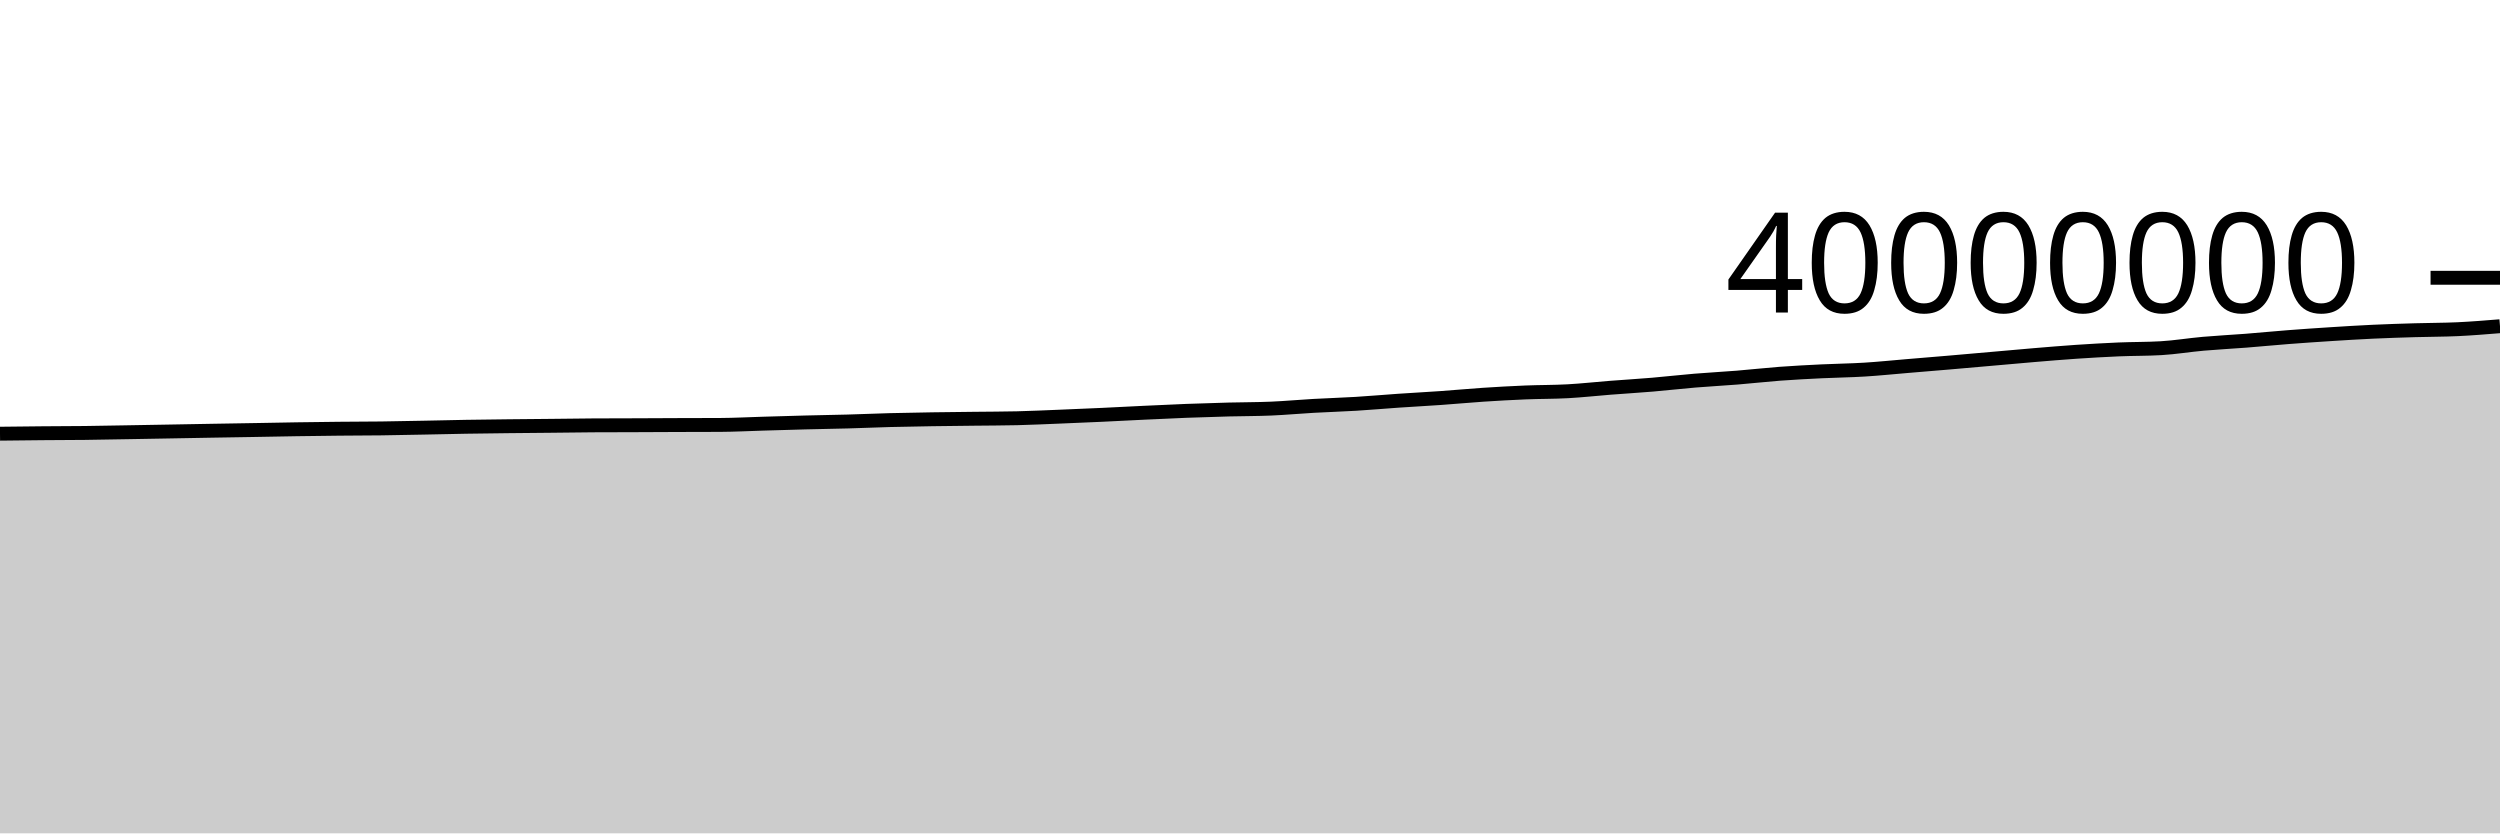
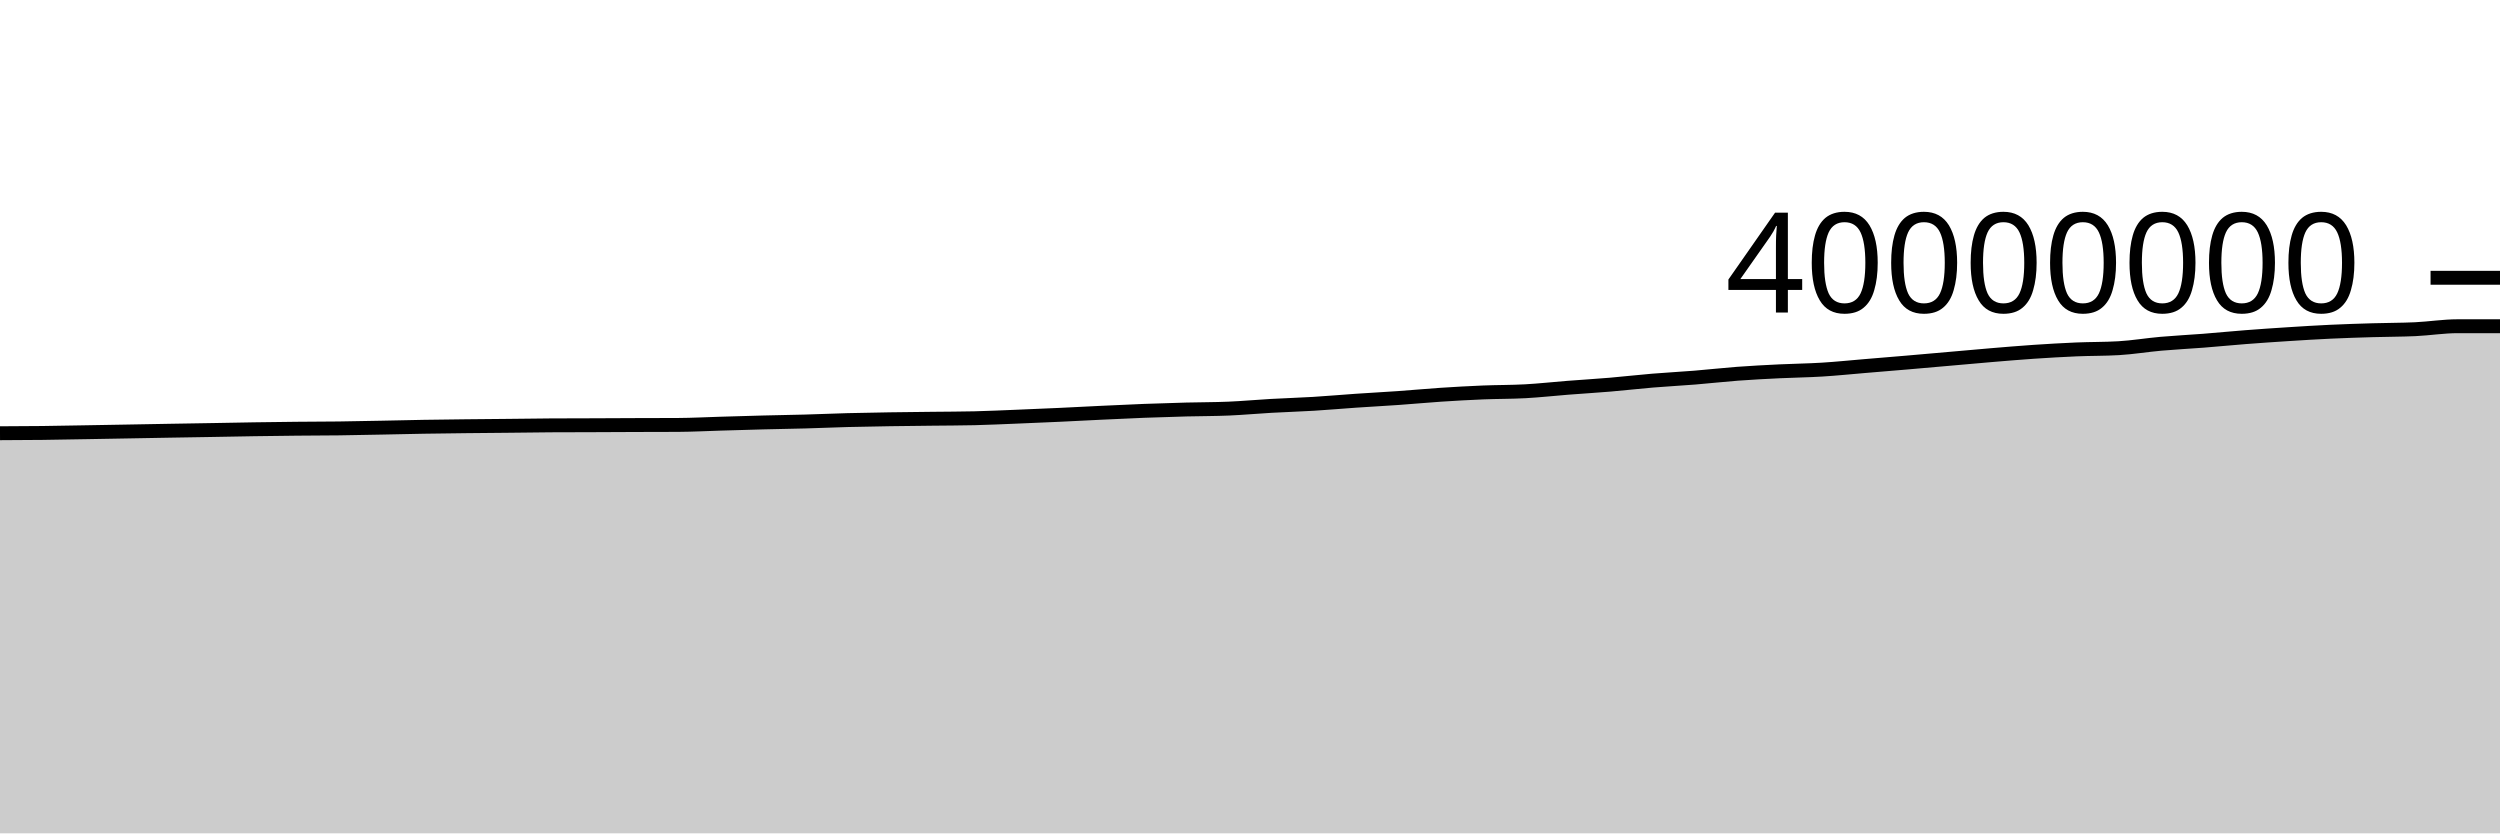
<svg xmlns="http://www.w3.org/2000/svg" viewBox="0 0 180 60">
  <g transform="translate(0,20)">
-     <path class="area" fill="rgba(0, 0, 0, 0.2)" d="M0,11.226C1.017,11.214,2.034,11.202,3.051,11.193C4.068,11.184,5.085,11.185,6.102,11.173C7.119,11.161,8.136,11.14,9.153,11.122C10.169,11.105,11.186,11.086,12.203,11.068C13.22,11.05,14.237,11.031,15.254,11.013C16.271,10.995,17.288,10.979,18.305,10.962C19.322,10.944,20.339,10.923,21.356,10.907C22.373,10.892,23.39,10.878,24.407,10.868C25.424,10.857,26.441,10.859,27.458,10.846C28.475,10.833,29.492,10.81,30.508,10.791C31.525,10.771,32.542,10.745,33.559,10.728C34.576,10.711,35.593,10.699,36.61,10.688C37.627,10.676,38.644,10.67,39.661,10.659C40.678,10.649,41.695,10.632,42.712,10.626C43.729,10.62,44.746,10.62,45.763,10.617C46.78,10.613,47.797,10.607,48.814,10.603C49.831,10.599,50.847,10.6,51.864,10.595C52.881,10.589,53.898,10.535,54.915,10.505C55.932,10.475,56.949,10.443,57.966,10.417C58.983,10.39,60,10.376,61.017,10.348C62.034,10.319,63.051,10.274,64.068,10.247C65.085,10.22,66.102,10.203,67.119,10.187C68.136,10.171,69.153,10.163,70.169,10.15C71.186,10.138,72.203,10.138,73.22,10.114C74.237,10.089,75.254,10.041,76.271,10C77.288,9.959,78.305,9.916,79.322,9.869C80.339,9.822,81.356,9.766,82.373,9.718C83.39,9.67,84.407,9.62,85.424,9.581C86.441,9.542,87.458,9.511,88.475,9.484C89.492,9.458,90.508,9.463,91.525,9.419C92.542,9.376,93.559,9.28,94.576,9.223C95.593,9.166,96.61,9.137,97.627,9.075C98.644,9.014,99.661,8.921,100.678,8.852C101.695,8.782,102.712,8.73,103.729,8.658C104.746,8.587,105.763,8.49,106.78,8.422C107.797,8.355,108.814,8.298,109.831,8.256C110.847,8.214,111.864,8.226,112.881,8.17C113.898,8.114,114.915,8,115.932,7.92C116.949,7.841,117.966,7.781,118.983,7.695C120,7.609,121.017,7.489,122.034,7.405C123.051,7.32,124.068,7.27,125.085,7.187C126.102,7.105,127.119,6.987,128.136,6.911C129.153,6.835,130.169,6.784,131.186,6.734C132.203,6.684,133.22,6.675,134.237,6.612C135.254,6.55,136.271,6.444,137.288,6.359C138.305,6.274,139.322,6.191,140.339,6.104C141.356,6.017,142.373,5.926,143.39,5.837C144.407,5.748,145.424,5.653,146.441,5.569C147.458,5.484,148.475,5.398,149.492,5.329C150.508,5.261,151.525,5.202,152.542,5.158C153.559,5.115,154.576,5.129,155.593,5.07C156.61,5.011,157.627,4.839,158.644,4.75C159.661,4.66,160.678,4.611,161.695,4.532C162.712,4.452,163.729,4.352,164.746,4.273C165.763,4.194,166.78,4.125,167.797,4.06C168.814,3.995,169.831,3.931,170.847,3.884C171.864,3.836,172.881,3.805,173.898,3.775C174.915,3.744,175.932,3.749,176.949,3.702C177.966,3.654,178.983,3.571,180,3.488L180,40C178.983,40,177.966,40,176.949,40C175.932,40,174.915,40,173.898,40C172.881,40,171.864,40,170.847,40C169.831,40,168.814,40,167.797,40C166.78,40,165.763,40,164.746,40C163.729,40,162.712,40,161.695,40C160.678,40,159.661,40,158.644,40C157.627,40,156.61,40,155.593,40C154.576,40,153.559,40,152.542,40C151.525,40,150.508,40,149.492,40C148.475,40,147.458,40,146.441,40C145.424,40,144.407,40,143.39,40C142.373,40,141.356,40,140.339,40C139.322,40,138.305,40,137.288,40C136.271,40,135.254,40,134.237,40C133.22,40,132.203,40,131.186,40C130.169,40,129.153,40,128.136,40C127.119,40,126.102,40,125.085,40C124.068,40,123.051,40,122.034,40C121.017,40,120,40,118.983,40C117.966,40,116.949,40,115.932,40C114.915,40,113.898,40,112.881,40C111.864,40,110.847,40,109.831,40C108.814,40,107.797,40,106.78,40C105.763,40,104.746,40,103.729,40C102.712,40,101.695,40,100.678,40C99.661,40,98.644,40,97.627,40C96.61,40,95.593,40,94.576,40C93.559,40,92.542,40,91.525,40C90.508,40,89.492,40,88.475,40C87.458,40,86.441,40,85.424,40C84.407,40,83.39,40,82.373,40C81.356,40,80.339,40,79.322,40C78.305,40,77.288,40,76.271,40C75.254,40,74.237,40,73.22,40C72.203,40,71.186,40,70.169,40C69.153,40,68.136,40,67.119,40C66.102,40,65.085,40,64.068,40C63.051,40,62.034,40,61.017,40C60,40,58.983,40,57.966,40C56.949,40,55.932,40,54.915,40C53.898,40,52.881,40,51.864,40C50.847,40,49.831,40,48.814,40C47.797,40,46.78,40,45.763,40C44.746,40,43.729,40,42.712,40C41.695,40,40.678,40,39.661,40C38.644,40,37.627,40,36.61,40C35.593,40,34.576,40,33.559,40C32.542,40,31.525,40,30.508,40C29.492,40,28.475,40,27.458,40C26.441,40,25.424,40,24.407,40C23.39,40,22.373,40,21.356,40C20.339,40,19.322,40,18.305,40C17.288,40,16.271,40,15.254,40C14.237,40,13.22,40,12.203,40C11.186,40,10.169,40,9.153,40C8.136,40,7.119,40,6.102,40C5.085,40,4.068,40,3.051,40C2.034,40,1.017,40,0,40Z" />
-     <path class="line" stroke="black" fill="none" d="M0,11.226C1.017,11.214,2.034,11.202,3.051,11.193C4.068,11.184,5.085,11.185,6.102,11.173C7.119,11.161,8.136,11.14,9.153,11.122C10.169,11.105,11.186,11.086,12.203,11.068C13.22,11.05,14.237,11.031,15.254,11.013C16.271,10.995,17.288,10.979,18.305,10.962C19.322,10.944,20.339,10.923,21.356,10.907C22.373,10.892,23.39,10.878,24.407,10.868C25.424,10.857,26.441,10.859,27.458,10.846C28.475,10.833,29.492,10.81,30.508,10.791C31.525,10.771,32.542,10.745,33.559,10.728C34.576,10.711,35.593,10.699,36.61,10.688C37.627,10.676,38.644,10.67,39.661,10.659C40.678,10.649,41.695,10.632,42.712,10.626C43.729,10.62,44.746,10.62,45.763,10.617C46.78,10.613,47.797,10.607,48.814,10.603C49.831,10.599,50.847,10.6,51.864,10.595C52.881,10.589,53.898,10.535,54.915,10.505C55.932,10.475,56.949,10.443,57.966,10.417C58.983,10.39,60,10.376,61.017,10.348C62.034,10.319,63.051,10.274,64.068,10.247C65.085,10.22,66.102,10.203,67.119,10.187C68.136,10.171,69.153,10.163,70.169,10.15C71.186,10.138,72.203,10.138,73.22,10.114C74.237,10.089,75.254,10.041,76.271,10C77.288,9.959,78.305,9.916,79.322,9.869C80.339,9.822,81.356,9.766,82.373,9.718C83.39,9.67,84.407,9.62,85.424,9.581C86.441,9.542,87.458,9.511,88.475,9.484C89.492,9.458,90.508,9.463,91.525,9.419C92.542,9.376,93.559,9.28,94.576,9.223C95.593,9.166,96.61,9.137,97.627,9.075C98.644,9.014,99.661,8.921,100.678,8.852C101.695,8.782,102.712,8.73,103.729,8.658C104.746,8.587,105.763,8.49,106.78,8.422C107.797,8.355,108.814,8.298,109.831,8.256C110.847,8.214,111.864,8.226,112.881,8.17C113.898,8.114,114.915,8,115.932,7.92C116.949,7.841,117.966,7.781,118.983,7.695C120,7.609,121.017,7.489,122.034,7.405C123.051,7.32,124.068,7.27,125.085,7.187C126.102,7.105,127.119,6.987,128.136,6.911C129.153,6.835,130.169,6.784,131.186,6.734C132.203,6.684,133.22,6.675,134.237,6.612C135.254,6.55,136.271,6.444,137.288,6.359C138.305,6.274,139.322,6.191,140.339,6.104C141.356,6.017,142.373,5.926,143.39,5.837C144.407,5.748,145.424,5.653,146.441,5.569C147.458,5.484,148.475,5.398,149.492,5.329C150.508,5.261,151.525,5.202,152.542,5.158C153.559,5.115,154.576,5.129,155.593,5.07C156.61,5.011,157.627,4.839,158.644,4.75C159.661,4.66,160.678,4.611,161.695,4.532C162.712,4.452,163.729,4.352,164.746,4.273C165.763,4.194,166.78,4.125,167.797,4.06C168.814,3.995,169.831,3.931,170.847,3.884C171.864,3.836,172.881,3.805,173.898,3.775C174.915,3.744,175.932,3.749,176.949,3.702C177.966,3.654,178.983,3.571,180,3.488" />
+     <path class="area" fill="rgba(0, 0, 0, 0.2)" d="M0,11.193C1.017,11.189,2.034,11.185,3.051,11.173C4.068,11.161,5.085,11.14,6.102,11.122C7.119,11.105,8.136,11.086,9.153,11.068C10.169,11.05,11.186,11.031,12.203,11.013C13.22,10.995,14.237,10.979,15.254,10.962C16.271,10.944,17.288,10.923,18.305,10.907C19.322,10.892,20.339,10.878,21.356,10.868C22.373,10.857,23.39,10.859,24.407,10.846C25.424,10.833,26.441,10.81,27.458,10.791C28.475,10.771,29.492,10.745,30.508,10.728C31.525,10.711,32.542,10.699,33.559,10.688C34.576,10.676,35.593,10.67,36.61,10.659C37.627,10.649,38.644,10.632,39.661,10.626C40.678,10.62,41.695,10.62,42.712,10.617C43.729,10.613,44.746,10.607,45.763,10.603C46.78,10.599,47.797,10.6,48.814,10.595C49.831,10.589,50.847,10.535,51.864,10.505C52.881,10.475,53.898,10.443,54.915,10.417C55.932,10.39,56.949,10.376,57.966,10.348C58.983,10.319,60,10.274,61.017,10.247C62.034,10.22,63.051,10.203,64.068,10.187C65.085,10.171,66.102,10.163,67.119,10.15C68.136,10.138,69.153,10.138,70.169,10.114C71.186,10.089,72.203,10.041,73.22,10C74.237,9.959,75.254,9.916,76.271,9.869C77.288,9.822,78.305,9.766,79.322,9.718C80.339,9.67,81.356,9.62,82.373,9.581C83.39,9.542,84.407,9.511,85.424,9.484C86.441,9.458,87.458,9.463,88.475,9.419C89.492,9.376,90.508,9.28,91.525,9.223C92.542,9.166,93.559,9.137,94.576,9.075C95.593,9.014,96.61,8.921,97.627,8.852C98.644,8.782,99.661,8.73,100.678,8.658C101.695,8.587,102.712,8.49,103.729,8.422C104.746,8.355,105.763,8.298,106.78,8.256C107.797,8.214,108.814,8.226,109.831,8.17C110.847,8.114,111.864,8,112.881,7.92C113.898,7.841,114.915,7.781,115.932,7.695C116.949,7.609,117.966,7.489,118.983,7.405C120,7.32,121.017,7.27,122.034,7.187C123.051,7.105,124.068,6.987,125.085,6.911C126.102,6.835,127.119,6.784,128.136,6.734C129.153,6.684,130.169,6.675,131.186,6.612C132.203,6.55,133.22,6.444,134.237,6.359C135.254,6.274,136.271,6.191,137.288,6.104C138.305,6.017,139.322,5.926,140.339,5.837C141.356,5.748,142.373,5.653,143.39,5.569C144.407,5.484,145.424,5.398,146.441,5.329C147.458,5.261,148.475,5.202,149.492,5.158C150.508,5.115,151.525,5.129,152.542,5.07C153.559,5.011,154.576,4.839,155.593,4.75C156.61,4.66,157.627,4.611,158.644,4.532C159.661,4.452,160.678,4.352,161.695,4.273C162.712,4.194,163.729,4.125,164.746,4.06C165.763,3.995,166.78,3.931,167.797,3.884C168.814,3.836,169.831,3.805,170.847,3.775C171.864,3.744,172.881,3.749,173.898,3.702C174.915,3.654,175.932,3.488,176.949,3.488C177.966,3.488,178.983,3.488,180,3.488L180,40C178.983,40,177.966,40,176.949,40C175.932,40,174.915,40,173.898,40C172.881,40,171.864,40,170.847,40C169.831,40,168.814,40,167.797,40C166.78,40,165.763,40,164.746,40C163.729,40,162.712,40,161.695,40C160.678,40,159.661,40,158.644,40C157.627,40,156.61,40,155.593,40C154.576,40,153.559,40,152.542,40C151.525,40,150.508,40,149.492,40C148.475,40,147.458,40,146.441,40C145.424,40,144.407,40,143.39,40C142.373,40,141.356,40,140.339,40C139.322,40,138.305,40,137.288,40C136.271,40,135.254,40,134.237,40C133.22,40,132.203,40,131.186,40C130.169,40,129.153,40,128.136,40C127.119,40,126.102,40,125.085,40C124.068,40,123.051,40,122.034,40C121.017,40,120,40,118.983,40C117.966,40,116.949,40,115.932,40C114.915,40,113.898,40,112.881,40C111.864,40,110.847,40,109.831,40C108.814,40,107.797,40,106.78,40C105.763,40,104.746,40,103.729,40C102.712,40,101.695,40,100.678,40C99.661,40,98.644,40,97.627,40C96.61,40,95.593,40,94.576,40C93.559,40,92.542,40,91.525,40C90.508,40,89.492,40,88.475,40C87.458,40,86.441,40,85.424,40C84.407,40,83.39,40,82.373,40C81.356,40,80.339,40,79.322,40C78.305,40,77.288,40,76.271,40C75.254,40,74.237,40,73.22,40C72.203,40,71.186,40,70.169,40C69.153,40,68.136,40,67.119,40C66.102,40,65.085,40,64.068,40C63.051,40,62.034,40,61.017,40C60,40,58.983,40,57.966,40C56.949,40,55.932,40,54.915,40C53.898,40,52.881,40,51.864,40C50.847,40,49.831,40,48.814,40C47.797,40,46.78,40,45.763,40C44.746,40,43.729,40,42.712,40C41.695,40,40.678,40,39.661,40C38.644,40,37.627,40,36.61,40C35.593,40,34.576,40,33.559,40C32.542,40,31.525,40,30.508,40C29.492,40,28.475,40,27.458,40C26.441,40,25.424,40,24.407,40C23.39,40,22.373,40,21.356,40C20.339,40,19.322,40,18.305,40C17.288,40,16.271,40,15.254,40C14.237,40,13.22,40,12.203,40C11.186,40,10.169,40,9.153,40C8.136,40,7.119,40,6.102,40C5.085,40,4.068,40,3.051,40C2.034,40,1.017,40,0,40Z" />
+     <path class="line" stroke="black" fill="none" d="M0,11.193C1.017,11.189,2.034,11.185,3.051,11.173C4.068,11.161,5.085,11.14,6.102,11.122C7.119,11.105,8.136,11.086,9.153,11.068C10.169,11.05,11.186,11.031,12.203,11.013C13.22,10.995,14.237,10.979,15.254,10.962C16.271,10.944,17.288,10.923,18.305,10.907C19.322,10.892,20.339,10.878,21.356,10.868C22.373,10.857,23.39,10.859,24.407,10.846C25.424,10.833,26.441,10.81,27.458,10.791C28.475,10.771,29.492,10.745,30.508,10.728C31.525,10.711,32.542,10.699,33.559,10.688C34.576,10.676,35.593,10.67,36.61,10.659C37.627,10.649,38.644,10.632,39.661,10.626C40.678,10.62,41.695,10.62,42.712,10.617C43.729,10.613,44.746,10.607,45.763,10.603C46.78,10.599,47.797,10.6,48.814,10.595C49.831,10.589,50.847,10.535,51.864,10.505C52.881,10.475,53.898,10.443,54.915,10.417C55.932,10.39,56.949,10.376,57.966,10.348C58.983,10.319,60,10.274,61.017,10.247C62.034,10.22,63.051,10.203,64.068,10.187C65.085,10.171,66.102,10.163,67.119,10.15C68.136,10.138,69.153,10.138,70.169,10.114C71.186,10.089,72.203,10.041,73.22,10C74.237,9.959,75.254,9.916,76.271,9.869C77.288,9.822,78.305,9.766,79.322,9.718C80.339,9.67,81.356,9.62,82.373,9.581C83.39,9.542,84.407,9.511,85.424,9.484C86.441,9.458,87.458,9.463,88.475,9.419C89.492,9.376,90.508,9.28,91.525,9.223C92.542,9.166,93.559,9.137,94.576,9.075C95.593,9.014,96.61,8.921,97.627,8.852C98.644,8.782,99.661,8.73,100.678,8.658C101.695,8.587,102.712,8.49,103.729,8.422C104.746,8.355,105.763,8.298,106.78,8.256C107.797,8.214,108.814,8.226,109.831,8.17C110.847,8.114,111.864,8,112.881,7.92C113.898,7.841,114.915,7.781,115.932,7.695C116.949,7.609,117.966,7.489,118.983,7.405C120,7.32,121.017,7.27,122.034,7.187C123.051,7.105,124.068,6.987,125.085,6.911C126.102,6.835,127.119,6.784,128.136,6.734C129.153,6.684,130.169,6.675,131.186,6.612C132.203,6.55,133.22,6.444,134.237,6.359C135.254,6.274,136.271,6.191,137.288,6.104C138.305,6.017,139.322,5.926,140.339,5.837C141.356,5.748,142.373,5.653,143.39,5.569C144.407,5.484,145.424,5.398,146.441,5.329C147.458,5.261,148.475,5.202,149.492,5.158C150.508,5.115,151.525,5.129,152.542,5.07C153.559,5.011,154.576,4.839,155.593,4.75C156.61,4.66,157.627,4.611,158.644,4.532C159.661,4.452,160.678,4.352,161.695,4.273C162.712,4.194,163.729,4.125,164.746,4.06C165.763,3.995,166.78,3.931,167.797,3.884C168.814,3.836,169.831,3.805,170.847,3.775C171.864,3.744,172.881,3.749,173.898,3.702C174.915,3.654,175.932,3.488,176.949,3.488C177.966,3.488,178.983,3.488,180,3.488" />
    <path class="axis-ceiling" stroke-width="1" stroke="black" fill="none" d="M175,0L180,0" />
    <text class="axis-ceiling-label" font-family="sans-serif" text-anchor="end" font-size="10px" x="170" y="2.5">40000000</text>
  </g>
</svg>
